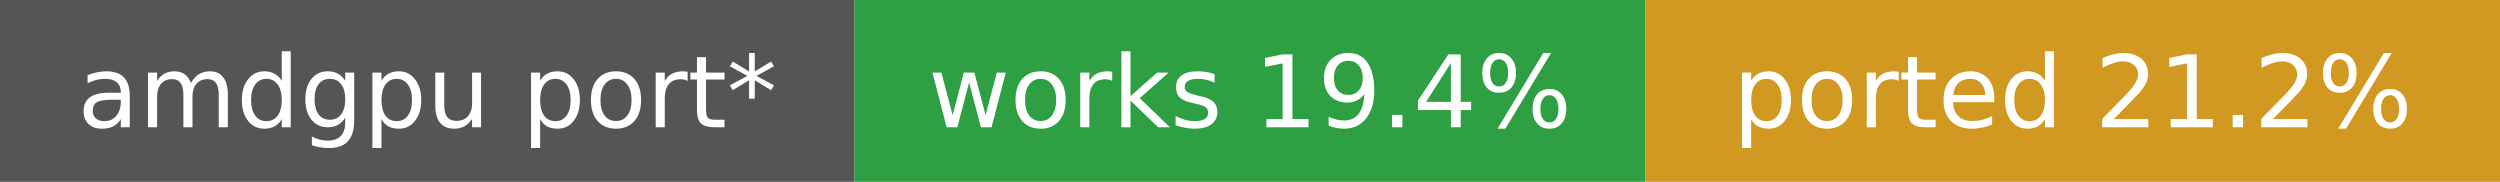
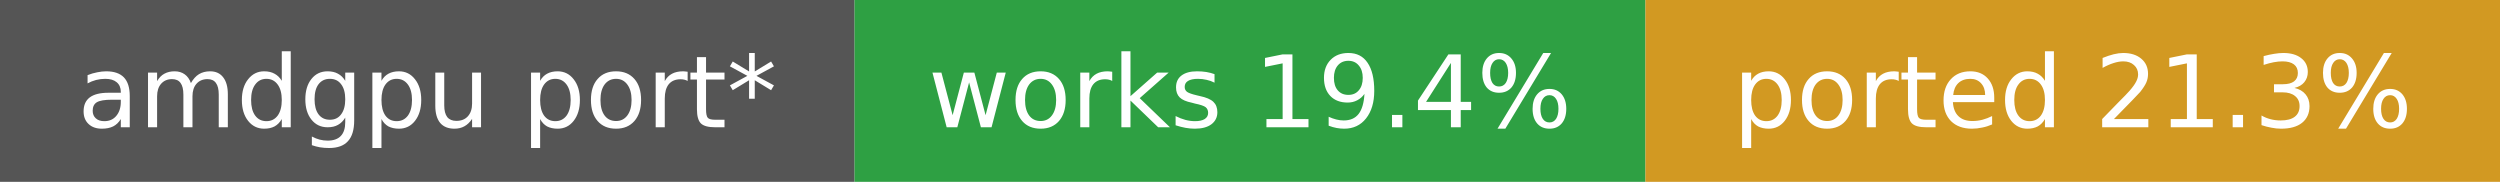
- <svg xmlns="http://www.w3.org/2000/svg" width="275" height="20" role="img" aria-label="amdgpu port*: works 19.4%, ported 21.2%">
+ <svg xmlns="http://www.w3.org/2000/svg" width="275" height="20" role="img" aria-label="amdgpu port*: works 19.4%, ported 21.3%">
  <rect width="94" height="20" fill="#555" />
  <rect x="94" width="87" height="20" fill="#2ea043" />
  <rect x="181" width="94" height="20" fill="#d29922" />
  <g fill="#fff" font-family="Verdana,DejaVu Sans,sans-serif" font-size="11" text-anchor="middle">
    <text x="47.0" y="14">amdgpu port*</text>
    <text x="137.5" y="14">works 19.4%</text>
-     <text x="228.0" y="14">ported 21.2%</text>
+     <text x="228.0" y="14">ported 21.3%</text>
  </g>
</svg>
